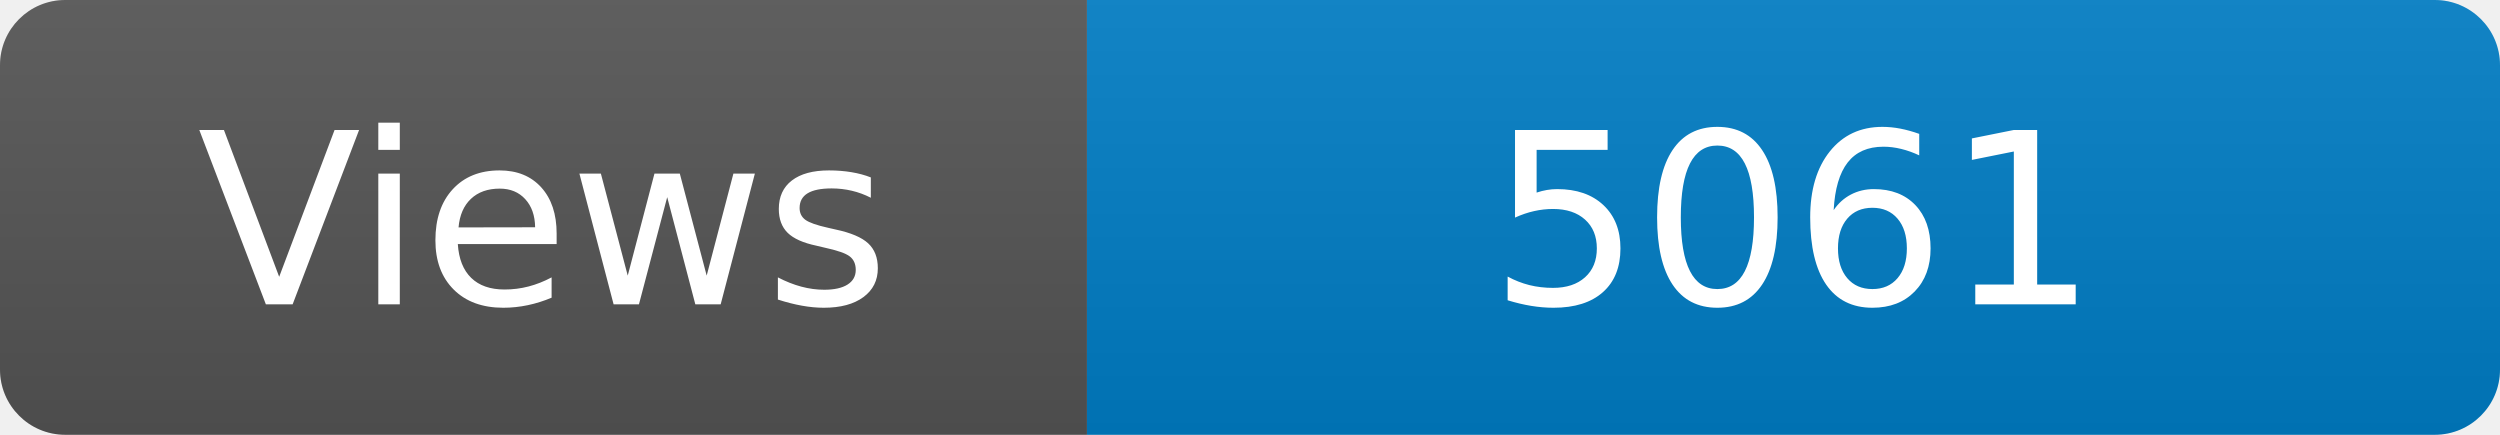
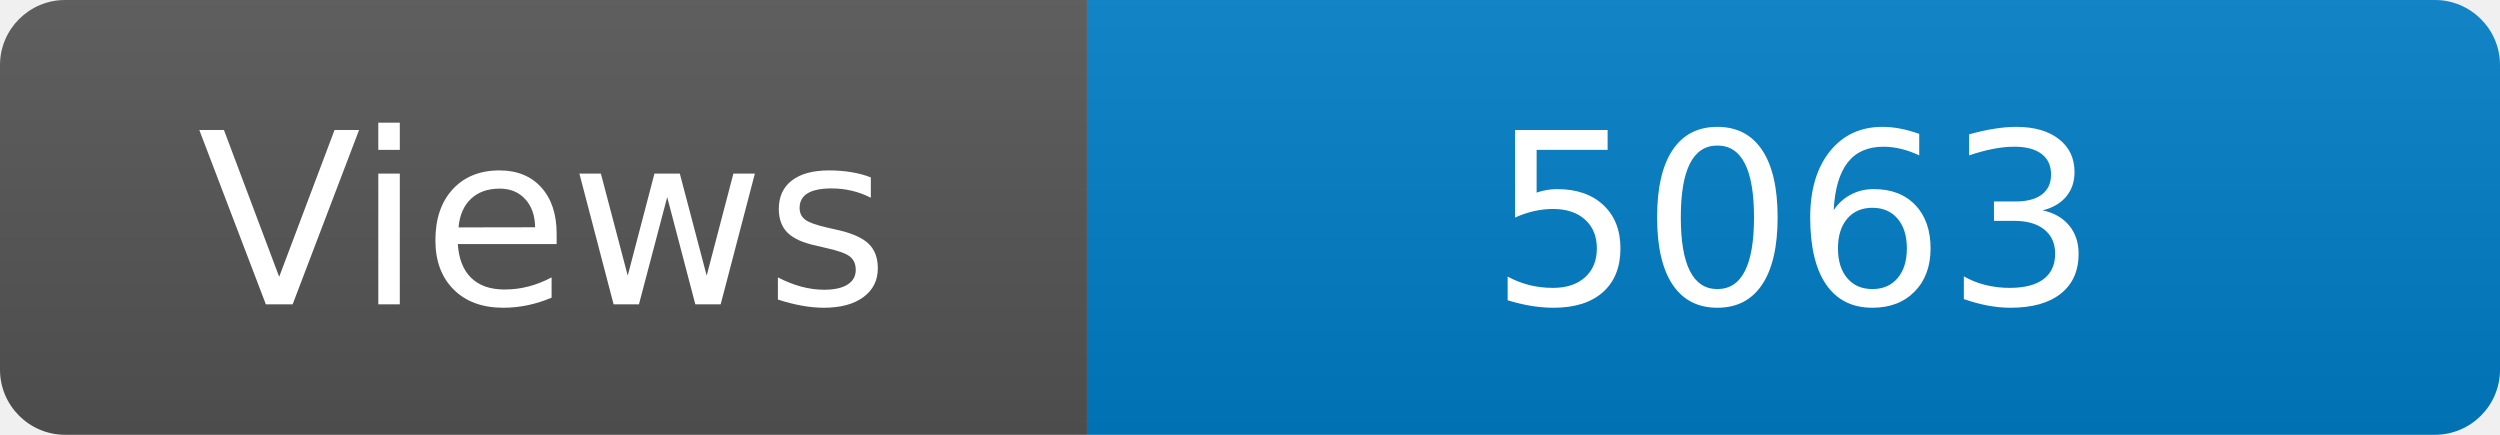
<svg xmlns="http://www.w3.org/2000/svg" width="115" height="20" role="img" aria-label="Maintained?: yes">
  <linearGradient id="s" x2="0" y2="100%">
    <stop offset="0" stop-color="#bbb" stop-opacity=".1" />
    <stop offset="1" stop-opacity=".1" />
  </linearGradient>
  <clipPath id="r">
    <rect width="115" height="20" rx="3" fill="#fff" />
  </clipPath>
  <g clip-path="url(#r)">
    <rect width="50" height="20" fill="#555" />
    <rect x="50" width="160" height="20" fill="#007ec6" />
    <rect width="115" height="20" fill="url(#s)" />
  </g>
  <g fill="#fff" text-anchor="middle" font-family="Verdana,Geneva,DejaVu Sans,sans-serif" font-size="110">
    <text x="250" y="140" transform="scale(.1)" fill="#fff">Views</text>
-     <text x="825" y="140" transform="scale(.1)" fill="#fff">5061</text>
+     <text x="825" y="140" transform="scale(.1)" fill="#fff">5063</text>
  </g>
</svg>
